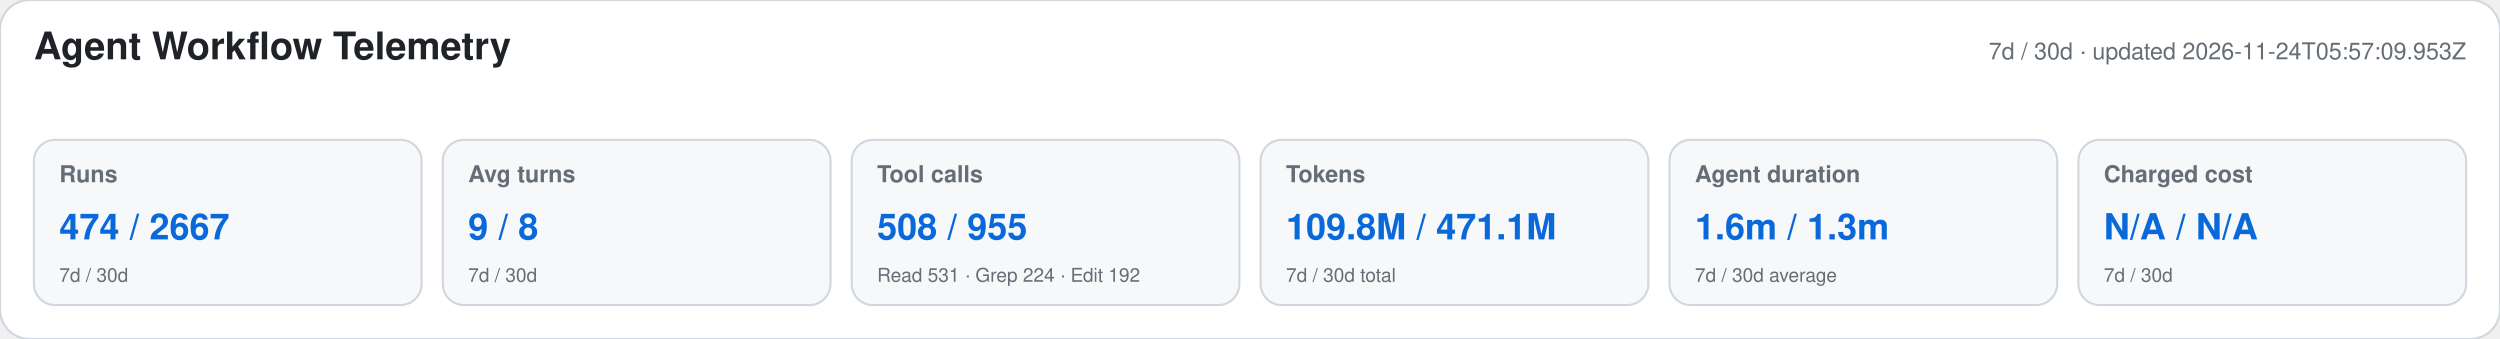
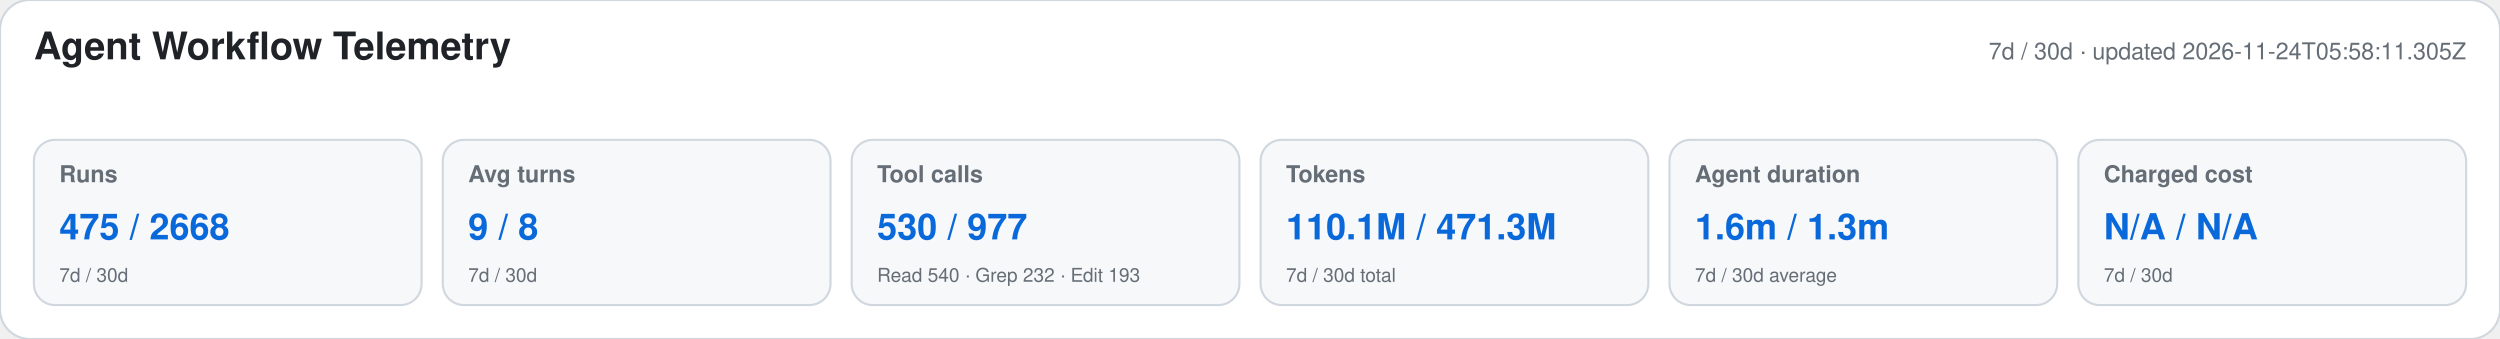
<svg xmlns="http://www.w3.org/2000/svg" width="1180" height="160" viewBox="0 0 1180 160" role="img" aria-labelledby="title desc">
  <style>text{font-family:-apple-system,BlinkMacSystemFont,"Segoe UI",Helvetica,Arial,sans-serif}.heading{font-size:18px;font-weight:650;fill:#1f2328}.meta,.label,.secondary{fill:#656d76}.meta,.label{font-size:11px}.label{font-weight:600}.primary{font-size:17px;font-weight:700;fill:#0969da}.secondary{font-size:9px}</style>
  <rect width="1180" height="160" rx="14" fill="#ffffff" stroke="#d0d7de" />
  <text x="16" y="28" class="heading">Agent Workflow Telemetry</text>
-   <text x="1164" y="28" text-anchor="end" class="meta">7d / 30d · updated 2026-11-24T05:57:09.953Z</text>
+   <text x="1164" y="28" text-anchor="end" class="meta">7d / 30d · updated 2026-11-24T05:58:11.305Z</text>
  <g>
    <rect x="16" y="66" width="183" height="78" rx="10" fill="#f6f8fa" stroke="#d0d7de" />
    <text x="28" y="86" class="label">Runs</text>
-     <text x="28" y="113" class="primary">474 / 2667</text>
+     <text x="28" y="113" class="primary">475 / 2668</text>
    <text x="28" y="133" class="secondary">7d / 30d</text>
  </g>
  <g>
    <rect x="209" y="66" width="183" height="78" rx="10" fill="#f6f8fa" stroke="#d0d7de" />
    <text x="221" y="86" class="label">Avg turns</text>
    <text x="221" y="113" class="primary">9 / 8</text>
    <text x="221" y="133" class="secondary">7d / 30d</text>
  </g>
  <g>
    <rect x="402" y="66" width="183" height="78" rx="10" fill="#f6f8fa" stroke="#d0d7de" />
    <text x="414" y="86" class="label">Tool calls</text>
-     <text x="414" y="113" class="primary">508 / 955</text>
-     <text x="414" y="133" class="secondary">Read 531 · Grep 224 · Edit 192</text>
+     <text x="414" y="113" class="primary">530 / 977</text>
+     <text x="414" y="133" class="secondary">Read 540 · Grep 232 · Edit 193</text>
  </g>
  <g>
    <rect x="595" y="66" width="183" height="78" rx="10" fill="#f6f8fa" stroke="#d0d7de" />
    <text x="607" y="86" class="label">Tokens</text>
-     <text x="607" y="113" class="primary">109.8M / 471.1M</text>
+     <text x="607" y="113" class="primary">110.1M / 471.3M</text>
    <text x="607" y="133" class="secondary">7d / 30d total</text>
  </g>
  <g>
    <rect x="788" y="66" width="183" height="78" rx="10" fill="#f6f8fa" stroke="#d0d7de" />
    <text x="800" y="86" class="label">Agent duration</text>
    <text x="800" y="113" class="primary">1.6m / 1.3m</text>
    <text x="800" y="133" class="secondary">7d / 30d average</text>
  </g>
  <g>
    <rect x="981" y="66" width="183" height="78" rx="10" fill="#f6f8fa" stroke="#d0d7de" />
    <text x="993" y="86" class="label">Charged cost</text>
    <text x="993" y="113" class="primary">N/A / N/A</text>
    <text x="993" y="133" class="secondary">7d / 30d</text>
  </g>
</svg>
